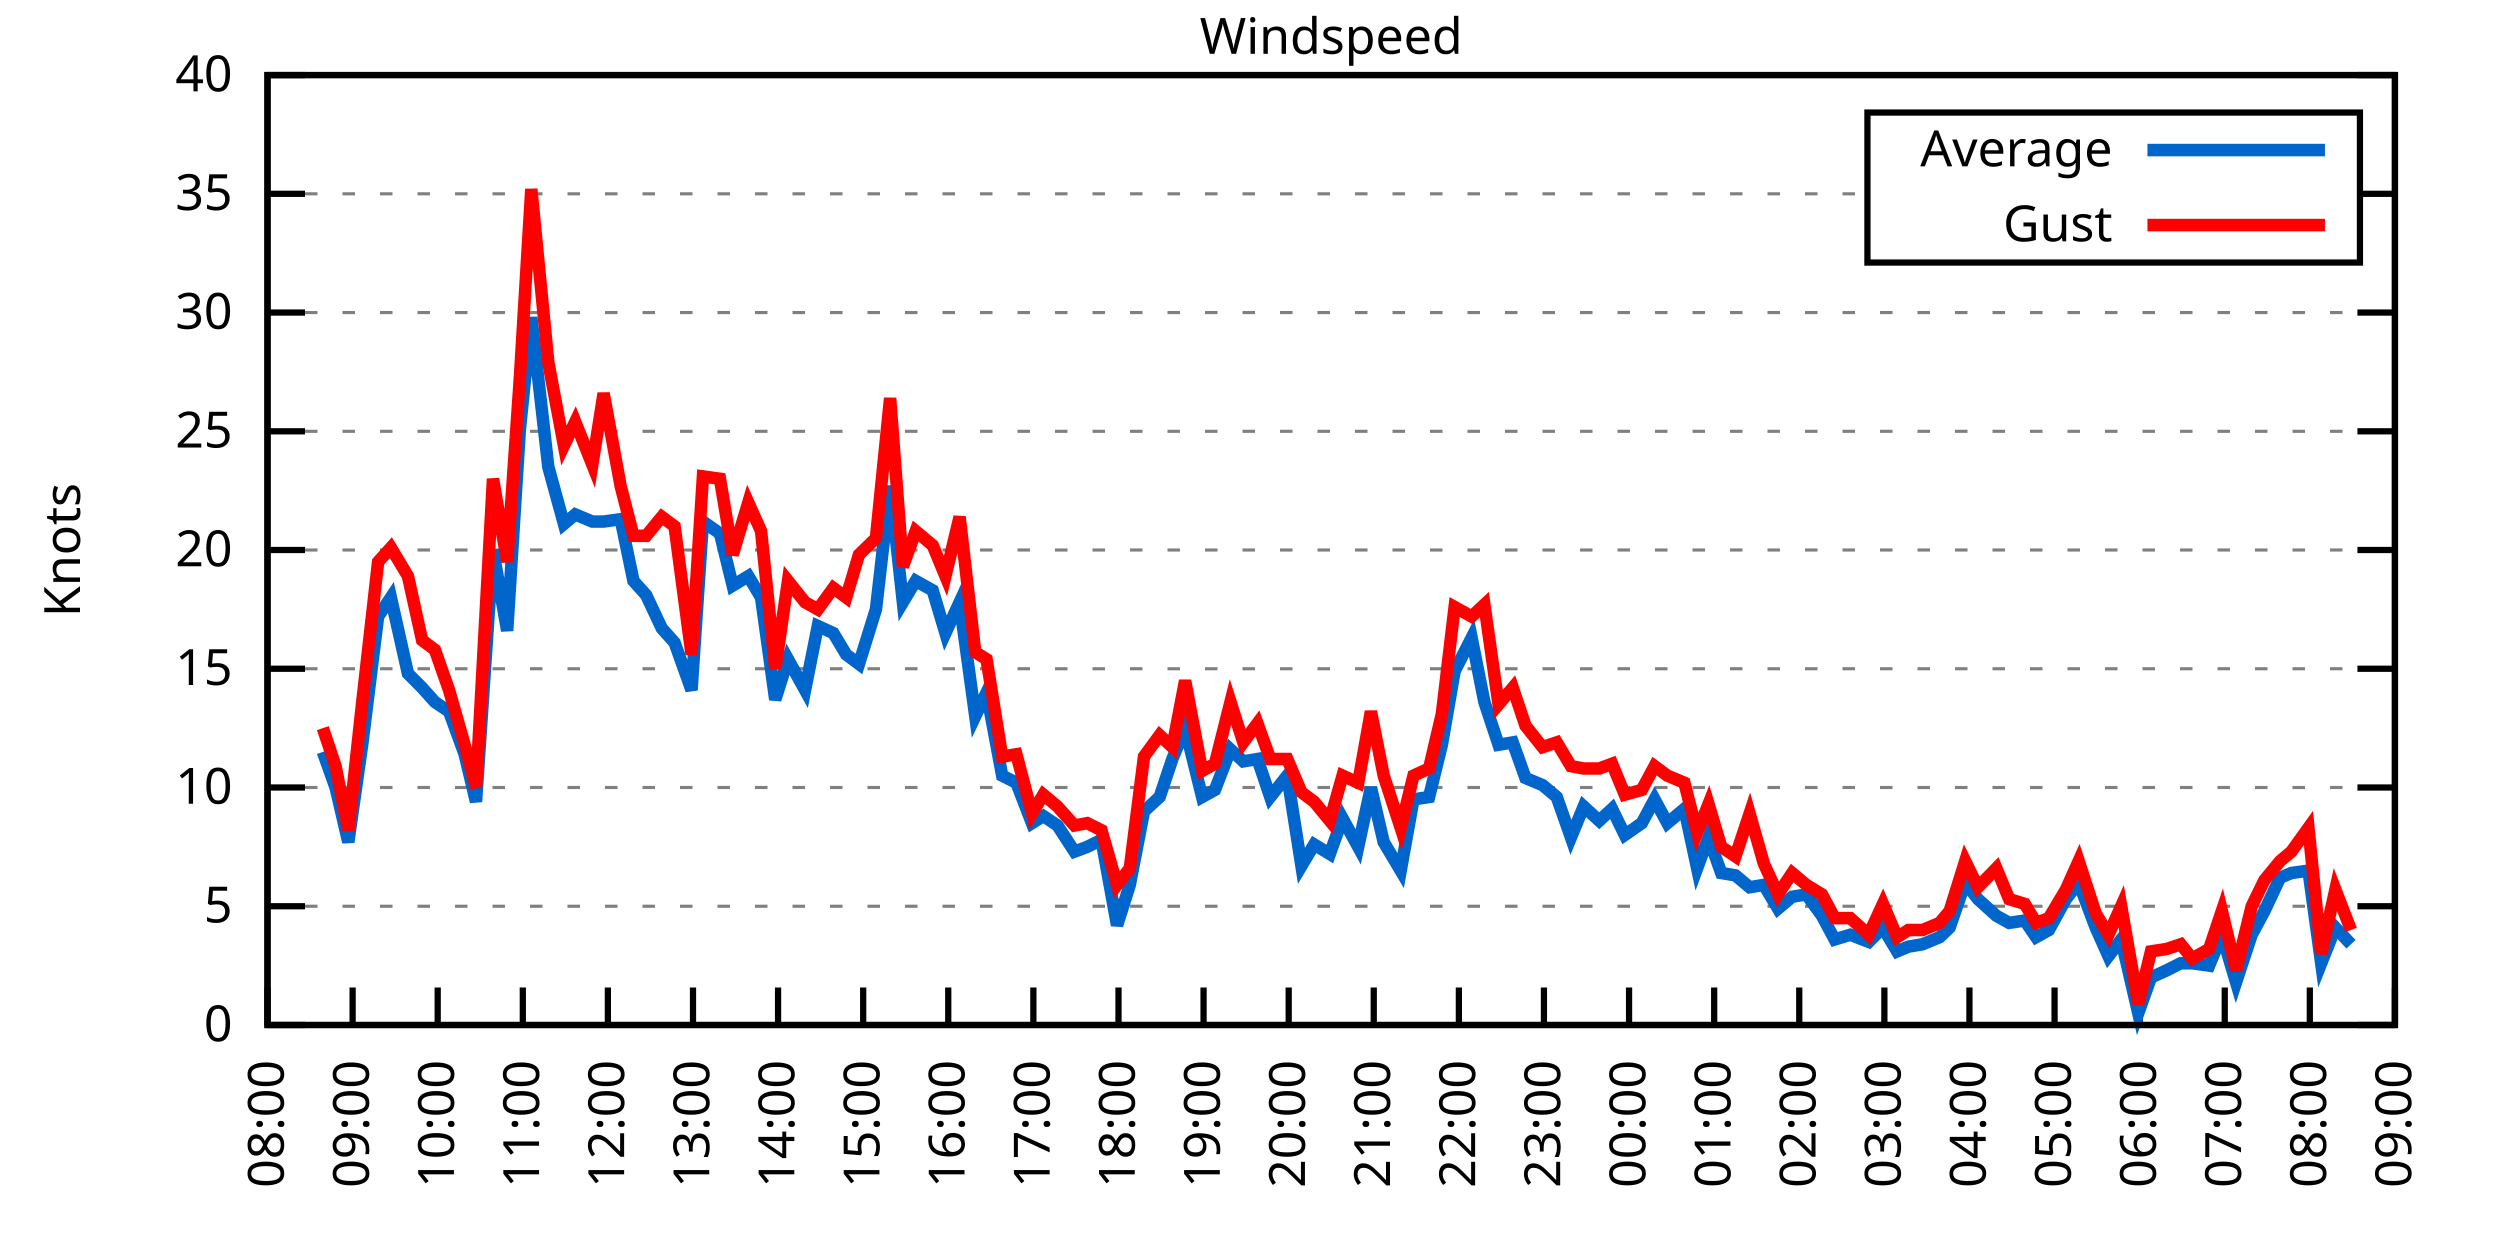
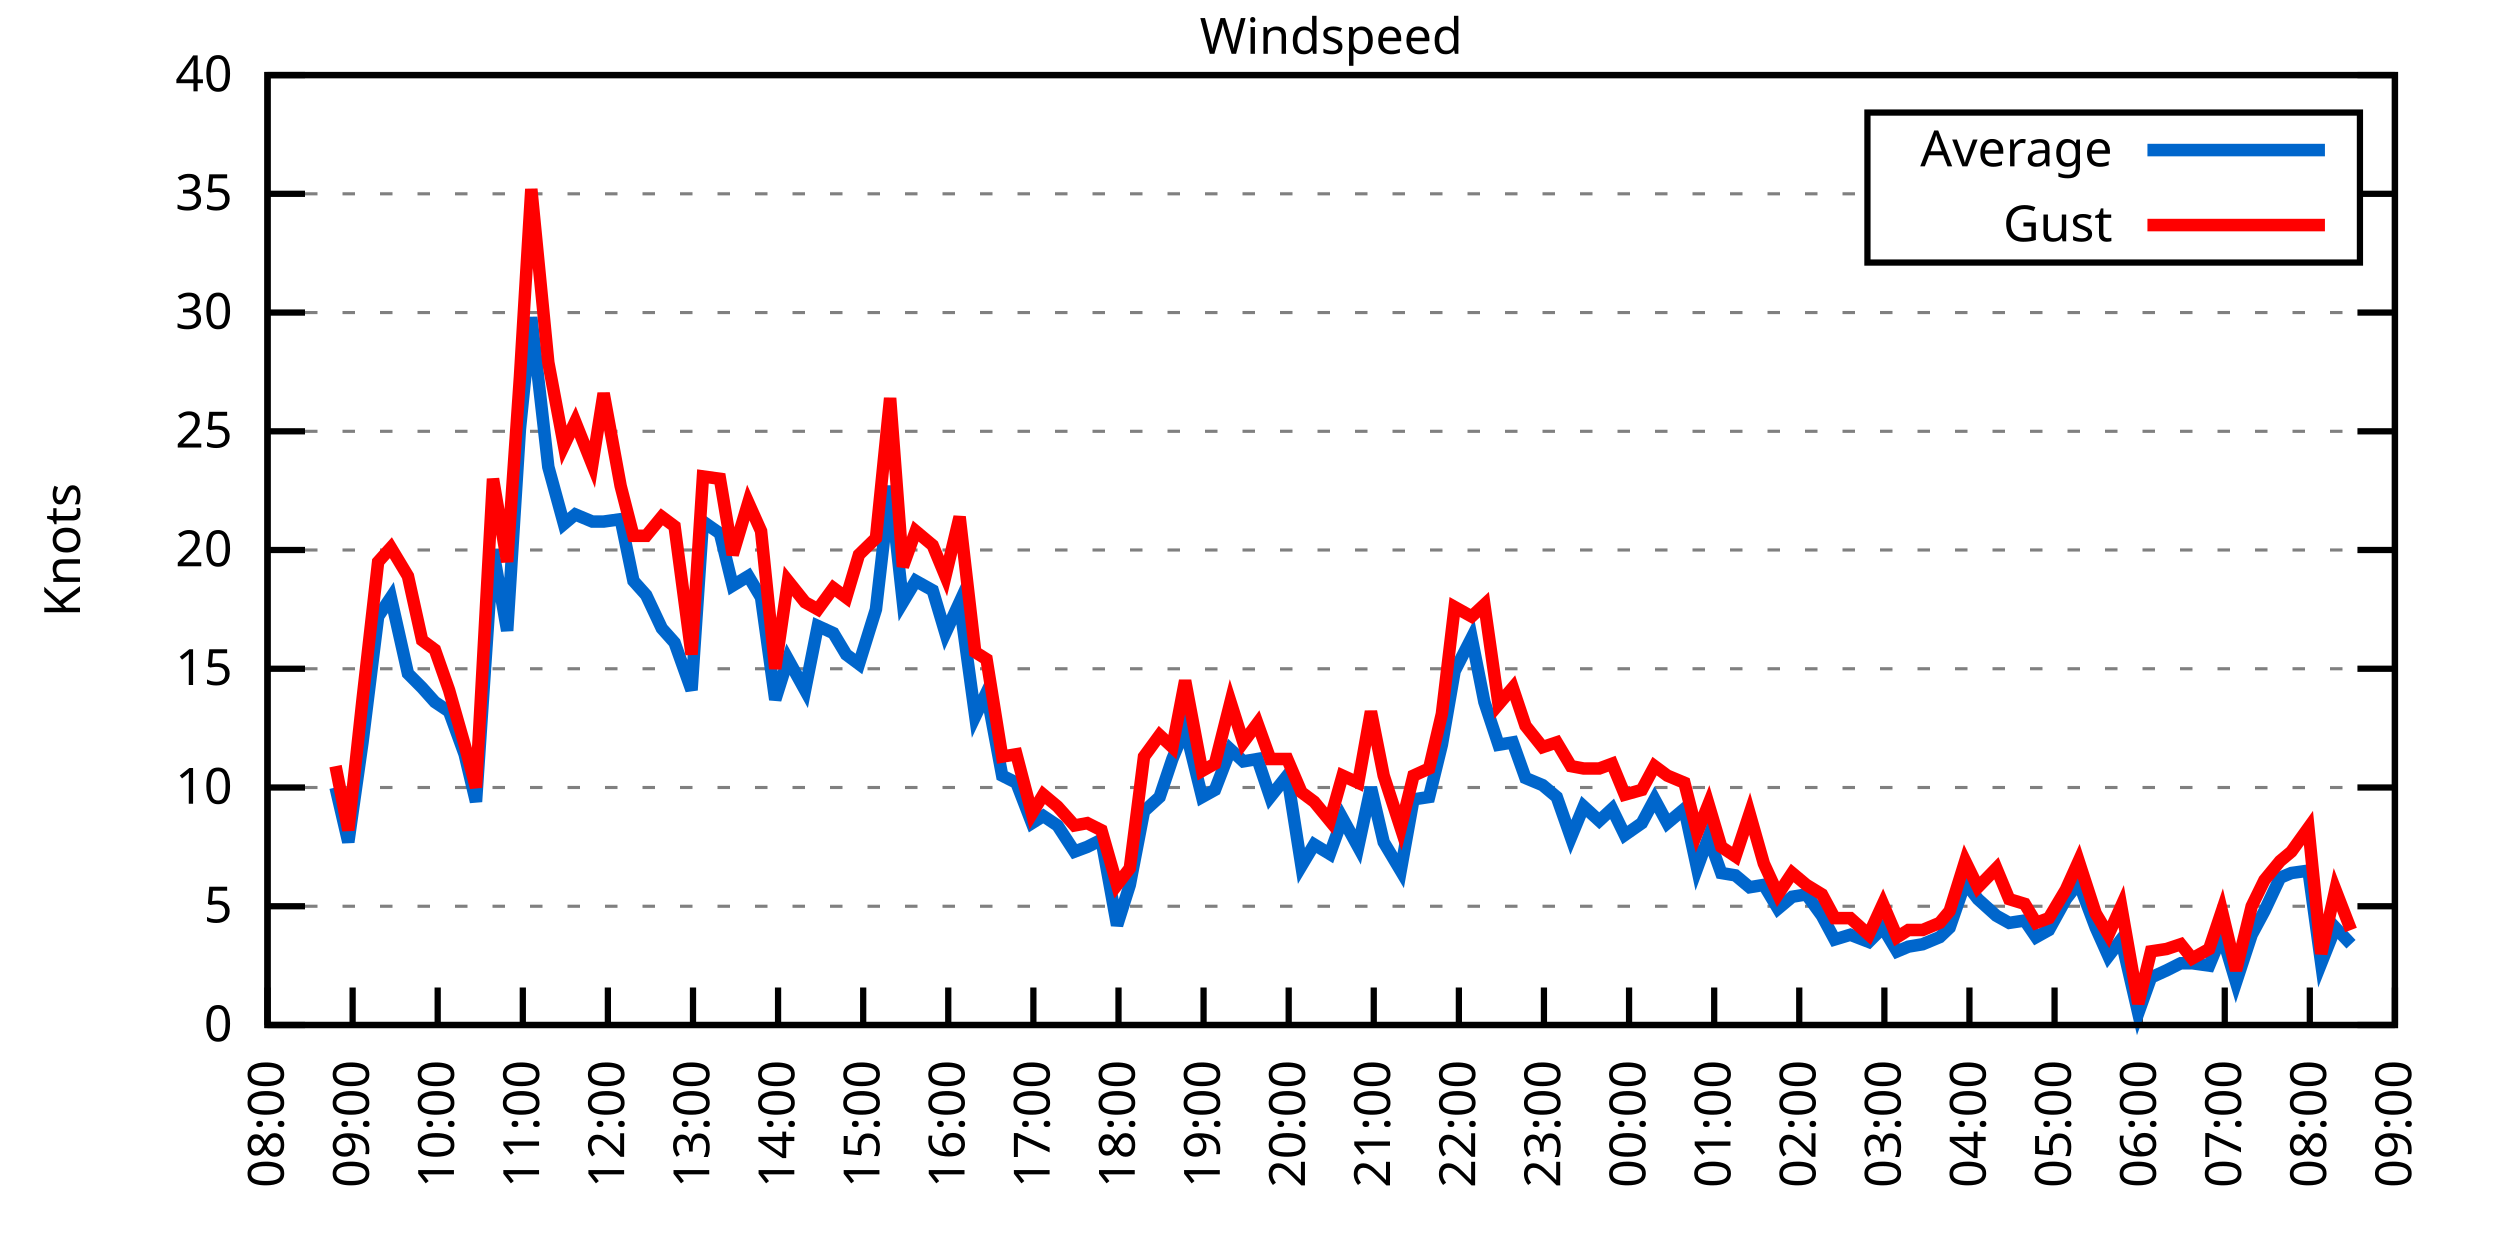
<svg xmlns="http://www.w3.org/2000/svg" xmlns:xlink="http://www.w3.org/1999/xlink" width="400" height="200" viewBox="0 0 400 200">
  <g id="gnuplot_canvas">
    <rect x="0" y="0" width="400" height="200" fill="none" />
    <defs>
      <circle id="gpDot" r="0.5" stroke-width="0.5" stroke="currentColor" />
      <path id="gpPt0" stroke-width="0.333" stroke="currentColor" d="M-1,0 h2 M0,-1 v2" />
      <path id="gpPt1" stroke-width="0.333" stroke="currentColor" d="M-1,-1 L1,1 M1,-1 L-1,1" />
      <path id="gpPt2" stroke-width="0.333" stroke="currentColor" d="M-1,0 L1,0 M0,-1 L0,1 M-1,-1 L1,1 M-1,1 L1,-1" />
      <rect id="gpPt3" stroke-width="0.333" stroke="currentColor" x="-1" y="-1" width="2" height="2" />
      <rect id="gpPt4" stroke-width="0.333" stroke="currentColor" fill="currentColor" x="-1" y="-1" width="2" height="2" />
      <circle id="gpPt5" stroke-width="0.333" stroke="currentColor" cx="0" cy="0" r="1" />
      <use xlink:href="#gpPt5" id="gpPt6" fill="currentColor" stroke="none" />
      <path id="gpPt7" stroke-width="0.333" stroke="currentColor" d="M0,-1.33 L-1.33,0.67 L1.33,0.67 z" />
      <use xlink:href="#gpPt7" id="gpPt8" fill="currentColor" stroke="none" />
      <use xlink:href="#gpPt7" id="gpPt9" stroke="currentColor" transform="rotate(180)" />
      <use xlink:href="#gpPt9" id="gpPt10" fill="currentColor" stroke="none" />
      <use xlink:href="#gpPt3" id="gpPt11" stroke="currentColor" transform="rotate(45)" />
      <use xlink:href="#gpPt11" id="gpPt12" fill="currentColor" stroke="none" />
      <path id="gpPt13" stroke-width="0.333" stroke="currentColor" d="M0,1.330 L1.265,0.411 L0.782,-1.067 L-0.782,-1.076 L-1.265,0.411 z" />
      <use xlink:href="#gpPt13" id="gpPt14" fill="currentColor" stroke="none" />
      <filter id="textbox" filterUnits="objectBoundingBox" x="0" y="0" height="1" width="1">
        <feFlood flood-color="white" flood-opacity="1" result="bgnd" />
        <feComposite in="SourceGraphic" in2="bgnd" operator="atop" />
      </filter>
      <filter id="greybox" filterUnits="objectBoundingBox" x="0" y="0" height="1" width="1">
        <feFlood flood-color="lightgrey" flood-opacity="1" result="grey" />
        <feComposite in="SourceGraphic" in2="grey" operator="atop" />
      </filter>
    </defs>
    <g fill="none" color="white" stroke="currentColor" stroke-width="1.00" stroke-linecap="butt" stroke-linejoin="miter">
</g>
    <g fill="none" color="black" stroke="currentColor" stroke-width="1.00" stroke-linecap="butt" stroke-linejoin="miter">
      <g stroke="none" shape-rendering="crispEdges">
        <polygon fill="rgb(255, 255, 255)" points="42.80,164.00 383.18,164.00 383.18,12.02 42.80,12.02 " />
      </g>
    </g>
    <g fill="none" color="black" stroke="currentColor" stroke-width="1.00" stroke-linecap="butt" stroke-linejoin="miter">
</g>
    <g fill="none" color="black" stroke="black" stroke-width="0.50" stroke-linecap="butt" stroke-linejoin="miter">
</g>
    <g fill="none" color="gray" stroke="currentColor" stroke-width="0.50" stroke-linecap="butt" stroke-linejoin="miter">
      <path stroke="gray" stroke-dasharray="2,4" class="gridline" d="M42.80,164.00 L383.19,164.00  " />
    </g>
    <g fill="none" color="gray" stroke="gray" stroke-width="1.00" stroke-linecap="butt" stroke-linejoin="miter">
</g>
    <g fill="none" color="black" stroke="currentColor" stroke-width="1.00" stroke-linecap="butt" stroke-linejoin="miter">
      <path stroke="black" d="M42.80,164.00 L48.80,164.00 M383.19,164.00 L377.19,164.00  " />
      <g transform="translate(37.20,166.60)" stroke="none" fill="black" font-family="Sans" font-size="8.00" text-anchor="end">
        <text>
          <tspan font-family="Sans"> 0</tspan>
        </text>
      </g>
    </g>
    <g fill="none" color="black" stroke="currentColor" stroke-width="1.00" stroke-linecap="butt" stroke-linejoin="miter">
</g>
    <g fill="none" color="black" stroke="black" stroke-width="0.50" stroke-linecap="butt" stroke-linejoin="miter">
</g>
    <g fill="none" color="gray" stroke="currentColor" stroke-width="0.50" stroke-linecap="butt" stroke-linejoin="miter">
      <path stroke="gray" stroke-dasharray="2,4" class="gridline" d="M42.80,145.00 L383.19,145.00  " />
    </g>
    <g fill="none" color="gray" stroke="gray" stroke-width="1.00" stroke-linecap="butt" stroke-linejoin="miter">
</g>
    <g fill="none" color="black" stroke="currentColor" stroke-width="1.00" stroke-linecap="butt" stroke-linejoin="miter">
      <path stroke="black" d="M42.80,145.00 L48.80,145.00 M383.19,145.00 L377.19,145.00  " />
      <g transform="translate(37.20,147.60)" stroke="none" fill="black" font-family="Sans" font-size="8.00" text-anchor="end">
        <text>
          <tspan font-family="Sans"> 5</tspan>
        </text>
      </g>
    </g>
    <g fill="none" color="black" stroke="currentColor" stroke-width="1.00" stroke-linecap="butt" stroke-linejoin="miter">
</g>
    <g fill="none" color="black" stroke="black" stroke-width="0.50" stroke-linecap="butt" stroke-linejoin="miter">
</g>
    <g fill="none" color="gray" stroke="currentColor" stroke-width="0.50" stroke-linecap="butt" stroke-linejoin="miter">
      <path stroke="gray" stroke-dasharray="2,4" class="gridline" d="M42.80,126.00 L383.19,126.00  " />
    </g>
    <g fill="none" color="gray" stroke="gray" stroke-width="1.00" stroke-linecap="butt" stroke-linejoin="miter">
</g>
    <g fill="none" color="black" stroke="currentColor" stroke-width="1.00" stroke-linecap="butt" stroke-linejoin="miter">
      <path stroke="black" d="M42.80,126.00 L48.80,126.00 M383.19,126.00 L377.19,126.00  " />
      <g transform="translate(37.20,128.60)" stroke="none" fill="black" font-family="Sans" font-size="8.00" text-anchor="end">
        <text>
          <tspan font-family="Sans"> 10</tspan>
        </text>
      </g>
    </g>
    <g fill="none" color="black" stroke="currentColor" stroke-width="1.00" stroke-linecap="butt" stroke-linejoin="miter">
</g>
    <g fill="none" color="black" stroke="black" stroke-width="0.50" stroke-linecap="butt" stroke-linejoin="miter">
</g>
    <g fill="none" color="gray" stroke="currentColor" stroke-width="0.50" stroke-linecap="butt" stroke-linejoin="miter">
      <path stroke="gray" stroke-dasharray="2,4" class="gridline" d="M42.80,107.00 L383.19,107.00  " />
    </g>
    <g fill="none" color="gray" stroke="gray" stroke-width="1.00" stroke-linecap="butt" stroke-linejoin="miter">
</g>
    <g fill="none" color="black" stroke="currentColor" stroke-width="1.00" stroke-linecap="butt" stroke-linejoin="miter">
      <path stroke="black" d="M42.80,107.00 L48.80,107.00 M383.19,107.00 L377.19,107.00  " />
      <g transform="translate(37.20,109.60)" stroke="none" fill="black" font-family="Sans" font-size="8.00" text-anchor="end">
        <text>
          <tspan font-family="Sans"> 15</tspan>
        </text>
      </g>
    </g>
    <g fill="none" color="black" stroke="currentColor" stroke-width="1.00" stroke-linecap="butt" stroke-linejoin="miter">
</g>
    <g fill="none" color="black" stroke="black" stroke-width="0.50" stroke-linecap="butt" stroke-linejoin="miter">
</g>
    <g fill="none" color="gray" stroke="currentColor" stroke-width="0.50" stroke-linecap="butt" stroke-linejoin="miter">
      <path stroke="gray" stroke-dasharray="2,4" class="gridline" d="M42.80,88.00 L383.19,88.00  " />
    </g>
    <g fill="none" color="gray" stroke="gray" stroke-width="1.00" stroke-linecap="butt" stroke-linejoin="miter">
</g>
    <g fill="none" color="black" stroke="currentColor" stroke-width="1.00" stroke-linecap="butt" stroke-linejoin="miter">
      <path stroke="black" d="M42.80,88.00 L48.80,88.00 M383.19,88.00 L377.19,88.00  " />
      <g transform="translate(37.20,90.60)" stroke="none" fill="black" font-family="Sans" font-size="8.00" text-anchor="end">
        <text>
          <tspan font-family="Sans"> 20</tspan>
        </text>
      </g>
    </g>
    <g fill="none" color="black" stroke="currentColor" stroke-width="1.00" stroke-linecap="butt" stroke-linejoin="miter">
</g>
    <g fill="none" color="black" stroke="black" stroke-width="0.50" stroke-linecap="butt" stroke-linejoin="miter">
</g>
    <g fill="none" color="gray" stroke="currentColor" stroke-width="0.50" stroke-linecap="butt" stroke-linejoin="miter">
      <path stroke="gray" stroke-dasharray="2,4" class="gridline" d="M42.80,69.01 L383.19,69.01  " />
    </g>
    <g fill="none" color="gray" stroke="gray" stroke-width="1.00" stroke-linecap="butt" stroke-linejoin="miter">
</g>
    <g fill="none" color="black" stroke="currentColor" stroke-width="1.00" stroke-linecap="butt" stroke-linejoin="miter">
      <path stroke="black" d="M42.80,69.01 L48.80,69.01 M383.19,69.01 L377.19,69.01  " />
      <g transform="translate(37.20,71.61)" stroke="none" fill="black" font-family="Sans" font-size="8.00" text-anchor="end">
        <text>
          <tspan font-family="Sans"> 25</tspan>
        </text>
      </g>
    </g>
    <g fill="none" color="black" stroke="currentColor" stroke-width="1.00" stroke-linecap="butt" stroke-linejoin="miter">
</g>
    <g fill="none" color="black" stroke="black" stroke-width="0.50" stroke-linecap="butt" stroke-linejoin="miter">
</g>
    <g fill="none" color="gray" stroke="currentColor" stroke-width="0.50" stroke-linecap="butt" stroke-linejoin="miter">
      <path stroke="gray" stroke-dasharray="2,4" class="gridline" d="M42.80,50.01 L383.19,50.01  " />
    </g>
    <g fill="none" color="gray" stroke="gray" stroke-width="1.00" stroke-linecap="butt" stroke-linejoin="miter">
</g>
    <g fill="none" color="black" stroke="currentColor" stroke-width="1.00" stroke-linecap="butt" stroke-linejoin="miter">
      <path stroke="black" d="M42.80,50.01 L48.80,50.01 M383.19,50.01 L377.19,50.01  " />
      <g transform="translate(37.20,52.61)" stroke="none" fill="black" font-family="Sans" font-size="8.00" text-anchor="end">
        <text>
          <tspan font-family="Sans"> 30</tspan>
        </text>
      </g>
    </g>
    <g fill="none" color="black" stroke="currentColor" stroke-width="1.00" stroke-linecap="butt" stroke-linejoin="miter">
</g>
    <g fill="none" color="black" stroke="black" stroke-width="0.50" stroke-linecap="butt" stroke-linejoin="miter">
</g>
    <g fill="none" color="gray" stroke="currentColor" stroke-width="0.50" stroke-linecap="butt" stroke-linejoin="miter">
      <path stroke="gray" stroke-dasharray="2,4" class="gridline" d="M42.80,31.01 L298.79,31.01 M377.59,31.01 L383.19,31.01  " />
    </g>
    <g fill="none" color="gray" stroke="gray" stroke-width="1.00" stroke-linecap="butt" stroke-linejoin="miter">
</g>
    <g fill="none" color="black" stroke="currentColor" stroke-width="1.00" stroke-linecap="butt" stroke-linejoin="miter">
      <path stroke="black" d="M42.80,31.01 L48.80,31.01 M383.19,31.01 L377.19,31.01  " />
      <g transform="translate(37.20,33.61)" stroke="none" fill="black" font-family="Sans" font-size="8.00" text-anchor="end">
        <text>
          <tspan font-family="Sans"> 35</tspan>
        </text>
      </g>
    </g>
    <g fill="none" color="black" stroke="currentColor" stroke-width="1.00" stroke-linecap="butt" stroke-linejoin="miter">
</g>
    <g fill="none" color="black" stroke="black" stroke-width="0.50" stroke-linecap="butt" stroke-linejoin="miter">
</g>
    <g fill="none" color="gray" stroke="currentColor" stroke-width="0.50" stroke-linecap="butt" stroke-linejoin="miter">
      <path stroke="gray" stroke-dasharray="2,4" class="gridline" d="M42.80,12.01 L383.19,12.01  " />
    </g>
    <g fill="none" color="gray" stroke="gray" stroke-width="1.00" stroke-linecap="butt" stroke-linejoin="miter">
</g>
    <g fill="none" color="black" stroke="currentColor" stroke-width="1.00" stroke-linecap="butt" stroke-linejoin="miter">
      <path stroke="black" d="M42.80,12.01 L48.80,12.01 M383.19,12.01 L377.19,12.01  " />
      <g transform="translate(37.20,14.61)" stroke="none" fill="black" font-family="Sans" font-size="8.00" text-anchor="end">
        <text>
          <tspan font-family="Sans"> 40</tspan>
        </text>
      </g>
    </g>
    <g fill="none" color="black" stroke="currentColor" stroke-width="1.00" stroke-linecap="butt" stroke-linejoin="miter">
      <path stroke="black" d="M42.80,164.00 L42.80,158.00  " />
      <g transform="translate(45.40,169.60) rotate(270.00)" stroke="none" fill="black" font-family="Sans" font-size="8.00" text-anchor="end">
        <text>
          <tspan font-family="Sans">08:00</tspan>
        </text>
      </g>
    </g>
    <g fill="none" color="black" stroke="currentColor" stroke-width="1.00" stroke-linecap="butt" stroke-linejoin="miter">
      <path stroke="black" d="M56.42,164.00 L56.42,158.00  " />
      <g transform="translate(59.02,169.60) rotate(270.00)" stroke="none" fill="black" font-family="Sans" font-size="8.00" text-anchor="end">
        <text>
          <tspan font-family="Sans">09:00</tspan>
        </text>
      </g>
    </g>
    <g fill="none" color="black" stroke="currentColor" stroke-width="1.00" stroke-linecap="butt" stroke-linejoin="miter">
      <path stroke="black" d="M70.03,164.00 L70.03,158.00  " />
      <g transform="translate(72.63,169.60) rotate(270.00)" stroke="none" fill="black" font-family="Sans" font-size="8.00" text-anchor="end">
        <text>
          <tspan font-family="Sans">10:00</tspan>
        </text>
      </g>
    </g>
    <g fill="none" color="black" stroke="currentColor" stroke-width="1.00" stroke-linecap="butt" stroke-linejoin="miter">
      <path stroke="black" d="M83.65,164.00 L83.65,158.00  " />
      <g transform="translate(86.25,169.60) rotate(270.00)" stroke="none" fill="black" font-family="Sans" font-size="8.00" text-anchor="end">
        <text>
          <tspan font-family="Sans">11:00</tspan>
        </text>
      </g>
    </g>
    <g fill="none" color="black" stroke="currentColor" stroke-width="1.00" stroke-linecap="butt" stroke-linejoin="miter">
      <path stroke="black" d="M97.26,164.00 L97.26,158.00  " />
      <g transform="translate(99.86,169.60) rotate(270.00)" stroke="none" fill="black" font-family="Sans" font-size="8.00" text-anchor="end">
        <text>
          <tspan font-family="Sans">12:00</tspan>
        </text>
      </g>
    </g>
    <g fill="none" color="black" stroke="currentColor" stroke-width="1.00" stroke-linecap="butt" stroke-linejoin="miter">
      <path stroke="black" d="M110.88,164.00 L110.88,158.00  " />
      <g transform="translate(113.48,169.60) rotate(270.00)" stroke="none" fill="black" font-family="Sans" font-size="8.00" text-anchor="end">
        <text>
          <tspan font-family="Sans">13:00</tspan>
        </text>
      </g>
    </g>
    <g fill="none" color="black" stroke="currentColor" stroke-width="1.00" stroke-linecap="butt" stroke-linejoin="miter">
      <path stroke="black" d="M124.49,164.00 L124.49,158.00  " />
      <g transform="translate(127.09,169.60) rotate(270.00)" stroke="none" fill="black" font-family="Sans" font-size="8.00" text-anchor="end">
        <text>
          <tspan font-family="Sans">14:00</tspan>
        </text>
      </g>
    </g>
    <g fill="none" color="black" stroke="currentColor" stroke-width="1.00" stroke-linecap="butt" stroke-linejoin="miter">
      <path stroke="black" d="M138.11,164.00 L138.11,158.00  " />
      <g transform="translate(140.71,169.60) rotate(270.00)" stroke="none" fill="black" font-family="Sans" font-size="8.00" text-anchor="end">
        <text>
          <tspan font-family="Sans">15:00</tspan>
        </text>
      </g>
    </g>
    <g fill="none" color="black" stroke="currentColor" stroke-width="1.00" stroke-linecap="butt" stroke-linejoin="miter">
      <path stroke="black" d="M151.72,164.00 L151.72,158.00  " />
      <g transform="translate(154.32,169.60) rotate(270.00)" stroke="none" fill="black" font-family="Sans" font-size="8.00" text-anchor="end">
        <text>
          <tspan font-family="Sans">16:00</tspan>
        </text>
      </g>
    </g>
    <g fill="none" color="black" stroke="currentColor" stroke-width="1.00" stroke-linecap="butt" stroke-linejoin="miter">
      <path stroke="black" d="M165.34,164.00 L165.34,158.00  " />
      <g transform="translate(167.94,169.60) rotate(270.00)" stroke="none" fill="black" font-family="Sans" font-size="8.00" text-anchor="end">
        <text>
          <tspan font-family="Sans">17:00</tspan>
        </text>
      </g>
    </g>
    <g fill="none" color="black" stroke="currentColor" stroke-width="1.00" stroke-linecap="butt" stroke-linejoin="miter">
      <path stroke="black" d="M178.96,164.00 L178.96,158.00  " />
      <g transform="translate(181.56,169.60) rotate(270.00)" stroke="none" fill="black" font-family="Sans" font-size="8.00" text-anchor="end">
        <text>
          <tspan font-family="Sans">18:00</tspan>
        </text>
      </g>
    </g>
    <g fill="none" color="black" stroke="currentColor" stroke-width="1.00" stroke-linecap="butt" stroke-linejoin="miter">
      <path stroke="black" d="M192.57,164.00 L192.57,158.00  " />
      <g transform="translate(195.17,169.60) rotate(270.00)" stroke="none" fill="black" font-family="Sans" font-size="8.00" text-anchor="end">
        <text>
          <tspan font-family="Sans">19:00</tspan>
        </text>
      </g>
    </g>
    <g fill="none" color="black" stroke="currentColor" stroke-width="1.00" stroke-linecap="butt" stroke-linejoin="miter">
      <path stroke="black" d="M206.19,164.00 L206.19,158.00  " />
      <g transform="translate(208.79,169.60) rotate(270.00)" stroke="none" fill="black" font-family="Sans" font-size="8.00" text-anchor="end">
        <text>
          <tspan font-family="Sans">20:00</tspan>
        </text>
      </g>
    </g>
    <g fill="none" color="black" stroke="currentColor" stroke-width="1.00" stroke-linecap="butt" stroke-linejoin="miter">
      <path stroke="black" d="M219.80,164.00 L219.80,158.00  " />
      <g transform="translate(222.40,169.60) rotate(270.00)" stroke="none" fill="black" font-family="Sans" font-size="8.00" text-anchor="end">
        <text>
          <tspan font-family="Sans">21:00</tspan>
        </text>
      </g>
    </g>
    <g fill="none" color="black" stroke="currentColor" stroke-width="1.00" stroke-linecap="butt" stroke-linejoin="miter">
      <path stroke="black" d="M233.42,164.00 L233.42,158.00  " />
      <g transform="translate(236.02,169.60) rotate(270.00)" stroke="none" fill="black" font-family="Sans" font-size="8.00" text-anchor="end">
        <text>
          <tspan font-family="Sans">22:00</tspan>
        </text>
      </g>
    </g>
    <g fill="none" color="black" stroke="currentColor" stroke-width="1.00" stroke-linecap="butt" stroke-linejoin="miter">
      <path stroke="black" d="M247.03,164.00 L247.03,158.00  " />
      <g transform="translate(249.63,169.60) rotate(270.00)" stroke="none" fill="black" font-family="Sans" font-size="8.00" text-anchor="end">
        <text>
          <tspan font-family="Sans">23:00</tspan>
        </text>
      </g>
    </g>
    <g fill="none" color="black" stroke="currentColor" stroke-width="1.00" stroke-linecap="butt" stroke-linejoin="miter">
      <path stroke="black" d="M260.65,164.00 L260.65,158.00  " />
      <g transform="translate(263.25,169.60) rotate(270.00)" stroke="none" fill="black" font-family="Sans" font-size="8.00" text-anchor="end">
        <text>
          <tspan font-family="Sans">00:00</tspan>
        </text>
      </g>
    </g>
    <g fill="none" color="black" stroke="currentColor" stroke-width="1.00" stroke-linecap="butt" stroke-linejoin="miter">
      <path stroke="black" d="M274.27,164.00 L274.27,158.00  " />
      <g transform="translate(276.87,169.60) rotate(270.00)" stroke="none" fill="black" font-family="Sans" font-size="8.00" text-anchor="end">
        <text>
          <tspan font-family="Sans">01:00</tspan>
        </text>
      </g>
    </g>
    <g fill="none" color="black" stroke="currentColor" stroke-width="1.00" stroke-linecap="butt" stroke-linejoin="miter">
      <path stroke="black" d="M287.88,164.00 L287.88,158.00  " />
      <g transform="translate(290.48,169.60) rotate(270.00)" stroke="none" fill="black" font-family="Sans" font-size="8.00" text-anchor="end">
        <text>
          <tspan font-family="Sans">02:00</tspan>
        </text>
      </g>
    </g>
    <g fill="none" color="black" stroke="currentColor" stroke-width="1.00" stroke-linecap="butt" stroke-linejoin="miter">
      <path stroke="black" d="M301.50,164.00 L301.50,158.00  " />
      <g transform="translate(304.10,169.60) rotate(270.00)" stroke="none" fill="black" font-family="Sans" font-size="8.00" text-anchor="end">
        <text>
          <tspan font-family="Sans">03:00</tspan>
        </text>
      </g>
    </g>
    <g fill="none" color="black" stroke="currentColor" stroke-width="1.00" stroke-linecap="butt" stroke-linejoin="miter">
      <path stroke="black" d="M315.11,164.00 L315.11,158.00  " />
      <g transform="translate(317.71,169.60) rotate(270.00)" stroke="none" fill="black" font-family="Sans" font-size="8.00" text-anchor="end">
        <text>
          <tspan font-family="Sans">04:00</tspan>
        </text>
      </g>
    </g>
    <g fill="none" color="black" stroke="currentColor" stroke-width="1.00" stroke-linecap="butt" stroke-linejoin="miter">
      <path stroke="black" d="M328.73,164.00 L328.73,158.00  " />
      <g transform="translate(331.33,169.60) rotate(270.00)" stroke="none" fill="black" font-family="Sans" font-size="8.00" text-anchor="end">
        <text>
          <tspan font-family="Sans">05:00</tspan>
        </text>
      </g>
    </g>
    <g fill="none" color="black" stroke="currentColor" stroke-width="1.00" stroke-linecap="butt" stroke-linejoin="miter">
      <path stroke="black" d="M342.34,164.00 L342.34,158.00  " />
      <g transform="translate(344.94,169.60) rotate(270.00)" stroke="none" fill="black" font-family="Sans" font-size="8.00" text-anchor="end">
        <text>
          <tspan font-family="Sans">06:00</tspan>
        </text>
      </g>
    </g>
    <g fill="none" color="black" stroke="currentColor" stroke-width="1.00" stroke-linecap="butt" stroke-linejoin="miter">
      <path stroke="black" d="M355.96,164.00 L355.96,158.00  " />
      <g transform="translate(358.56,169.60) rotate(270.00)" stroke="none" fill="black" font-family="Sans" font-size="8.00" text-anchor="end">
        <text>
          <tspan font-family="Sans">07:00</tspan>
        </text>
      </g>
    </g>
    <g fill="none" color="black" stroke="currentColor" stroke-width="1.00" stroke-linecap="butt" stroke-linejoin="miter">
      <path stroke="black" d="M369.57,164.00 L369.57,158.00  " />
      <g transform="translate(372.17,169.60) rotate(270.00)" stroke="none" fill="black" font-family="Sans" font-size="8.00" text-anchor="end">
        <text>
          <tspan font-family="Sans">08:00</tspan>
        </text>
      </g>
    </g>
    <g fill="none" color="black" stroke="currentColor" stroke-width="1.00" stroke-linecap="butt" stroke-linejoin="miter">
      <path stroke="black" d="M383.19,164.00 L383.19,158.00  " />
      <g transform="translate(385.79,169.60) rotate(270.00)" stroke="none" fill="black" font-family="Sans" font-size="8.00" text-anchor="end">
        <text>
          <tspan font-family="Sans">09:00</tspan>
        </text>
      </g>
    </g>
    <g fill="none" color="black" stroke="currentColor" stroke-width="1.00" stroke-linecap="butt" stroke-linejoin="miter">
</g>
    <g fill="none" color="black" stroke="currentColor" stroke-width="1.00" stroke-linecap="butt" stroke-linejoin="miter">
      <path stroke="black" d="M42.80,12.01 L42.80,164.00 L383.19,164.00 L383.19,12.01 L42.80,12.01 Z  " />
    </g>
    <g fill="none" color="black" stroke="currentColor" stroke-width="1.00" stroke-linecap="butt" stroke-linejoin="miter">
</g>
    <g fill="none" color="black" stroke="currentColor" stroke-width="1.00" stroke-linecap="butt" stroke-linejoin="miter">
      <path stroke="black" d="M298.79,42.01 L298.79,18.01 L377.59,18.01 L377.59,42.01 L298.79,42.01 Z  " />
    </g>
    <g id="Windspeed_plot_1">
      <g fill="none" color="white" stroke="black" stroke-width="2.00" stroke-linecap="butt" stroke-linejoin="miter">
</g>
      <g fill="none" color="black" stroke="currentColor" stroke-width="2.00" stroke-linecap="butt" stroke-linejoin="miter">
        <g transform="translate(337.99,26.61)" stroke="none" fill="black" font-family="Sans" font-size="8.00" text-anchor="end">
          <text>
            <tspan font-family="Sans">Average</tspan>
          </text>
        </g>
      </g>
      <g fill="none" color="black" stroke="currentColor" stroke-width="2.00" stroke-linecap="butt" stroke-linejoin="miter">
-         <path stroke="rgb(  0, 102, 204)" d="M343.59,24.01 L371.99,24.01 M51.65,120.30 L53.69,126.00 L55.73,134.74 L58.00,118.78 L60.50,98.64 L62.54,95.60   L65.27,107.76 L67.54,110.04 L69.58,112.32 L71.85,113.84 L74.34,120.68 L76.16,128.28 L78.88,88.00 L81.15,100.92   L83.19,68.63 L85.01,50.77 L87.73,74.71 L90.23,83.83 L92.04,82.31 L94.77,83.45 L96.58,83.45 L99.30,83.07   L101.35,92.94 L103.39,95.22 L105.89,100.54 L107.93,102.82 L110.65,110.42 L112.47,83.45 L115.19,85.35 L117.23,93.70   L119.73,92.18 L121.77,95.60 L124.04,111.94 L126.08,105.48 L128.81,110.42 L130.85,100.16 L133.34,101.30 L135.39,104.72   L137.43,106.24 L140.15,97.50 L142.42,77.75 L144.46,96.36 L146.51,92.94 L149.23,94.46 L151.27,101.30 L153.54,96.36   L156.04,114.60 L157.85,110.80 L160.35,124.10 L162.62,125.24 L165.11,131.70 L166.93,130.56 L169.20,132.08 L171.92,136.26   L173.96,135.50 L176.23,134.36 L178.73,148.04 L180.77,141.58 L183.04,129.80 L185.54,127.52 L187.58,121.44 L189.62,116.50   L192.34,127.52 L194.39,126.38 L196.88,119.92 L198.93,121.82 L201.19,121.44 L203.24,127.52 L205.96,124.10 L208.23,138.54   L210.27,135.12 L212.77,136.64 L214.81,130.94 L217.31,135.50 L219.35,126.00 L221.39,134.74 L224.11,139.30 L226.16,127.90   L228.65,127.52 L230.70,119.16 L232.74,107.38 L235.46,102.06 L237.50,112.32 L239.77,119.16 L242.04,118.78 L244.08,124.48   L246.81,125.62 L249.08,127.52 L251.35,133.98 L253.39,129.04 L255.88,131.32 L257.93,129.42 L259.97,133.60 L262.69,131.70   L264.73,127.90 L266.78,131.70 L269.50,129.42 L271.54,138.92 L273.36,133.98 L275.40,139.68 L277.67,140.06 L279.94,141.96   L282.21,141.58 L284.48,145.38 L286.75,143.48 L289.02,143.10 L291.51,146.52 L293.55,150.32 L296.05,149.56 L299.00,150.70   L301.27,148.42 L303.54,152.22 L305.35,151.46 L307.62,151.08 L310.35,149.94 L311.94,148.42 L314.43,141.20 L316.47,143.86   L319.42,146.52 L321.47,147.66 L323.96,147.28 L325.78,149.94 L327.82,148.80 L330.54,143.86 L332.59,141.20 L335.31,148.42   L337.35,152.98 L339.39,150.32 L342.12,162.10 L344.16,156.40 L346.65,155.26 L348.92,154.12 L350.74,154.12 L353.46,154.50   L355.50,149.56 L357.77,157.16 L360.27,149.56 L362.31,145.76 L364.81,140.44 L366.62,139.68 L369.35,139.30 L371.39,154.12   L373.66,148.42 L376.16,151.08  " />
+         <path stroke="rgb(  0, 102, 204)" d="M343.59,24.01 L371.99,24.01 M53.69,126.00 L55.73,134.74 L58.00,118.78 L60.50,98.64 L62.54,95.60 L65.27,107.76   L67.54,110.04 L69.58,112.32 L71.85,113.84 L74.34,120.68 L76.16,128.28 L78.88,88.00 L81.15,100.92 L83.19,68.63   L85.01,50.77 L87.73,74.71 L90.23,83.83 L92.04,82.31 L94.77,83.45 L96.58,83.45 L99.30,83.07 L101.35,92.94   L103.39,95.22 L105.89,100.54 L107.93,102.82 L110.65,110.42 L112.47,83.45 L115.19,85.35 L117.23,93.70 L119.73,92.18   L121.77,95.60 L124.04,111.94 L126.08,105.48 L128.81,110.42 L130.85,100.16 L133.34,101.30 L135.39,104.72 L137.43,106.24   L140.15,97.50 L142.42,77.75 L144.46,96.36 L146.51,92.94 L149.23,94.46 L151.27,101.30 L153.54,96.36 L156.04,114.60   L157.85,110.80 L160.35,124.10 L162.62,125.24 L165.11,131.70 L166.93,130.56 L169.20,132.08 L171.92,136.26 L173.96,135.50   L176.23,134.36 L178.73,148.04 L180.77,141.58 L183.04,129.80 L185.54,127.52 L187.58,121.44 L189.62,116.50 L192.34,127.52   L194.39,126.38 L196.88,119.92 L198.93,121.82 L201.19,121.44 L203.24,127.52 L205.96,124.10 L208.23,138.54 L210.27,135.12   L212.77,136.64 L214.81,130.94 L217.31,135.50 L219.35,126.00 L221.39,134.74 L224.11,139.30 L226.16,127.90 L228.65,127.52   L230.70,119.16 L232.74,107.38 L235.46,102.06 L237.50,112.32 L239.77,119.16 L242.04,118.78 L244.08,124.48 L246.81,125.62   L249.08,127.52 L251.35,133.98 L253.39,129.04 L255.88,131.32 L257.93,129.42 L259.97,133.60 L262.69,131.70 L264.73,127.90   L266.78,131.70 L269.50,129.42 L271.54,138.92 L273.36,133.98 L275.40,139.68 L277.67,140.06 L279.94,141.96 L282.21,141.58   L284.48,145.38 L286.75,143.48 L289.02,143.10 L291.51,146.52 L293.55,150.32 L296.05,149.56 L299.00,150.70 L301.27,148.42   L303.54,152.22 L305.35,151.46 L307.62,151.08 L310.35,149.94 L311.94,148.42 L314.43,141.20 L316.47,143.86 L319.42,146.52   L321.47,147.66 L323.96,147.28 L325.78,149.94 L327.82,148.80 L330.54,143.86 L332.59,141.20 L335.31,148.42 L337.35,152.98   L339.39,150.32 L342.12,162.10 L344.16,156.40 L346.65,155.26 L348.92,154.12 L350.74,154.12 L353.46,154.50 L355.50,149.56   L357.77,157.16 L360.27,149.56 L362.31,145.76 L364.81,140.44 L366.62,139.68 L369.35,139.30 L371.39,154.12 L373.66,148.42   L376.16,151.08  " />
      </g>
    </g>
    <g id="Windspeed_plot_2">
      <g fill="none" color="black" stroke="currentColor" stroke-width="2.00" stroke-linecap="butt" stroke-linejoin="miter">
        <g transform="translate(337.99,38.61)" stroke="none" fill="black" font-family="Sans" font-size="8.00" text-anchor="end">
          <text>
            <tspan font-family="Sans">Gust</tspan>
          </text>
        </g>
      </g>
      <g fill="none" color="black" stroke="currentColor" stroke-width="2.00" stroke-linecap="butt" stroke-linejoin="miter">
-         <path stroke="rgb(255,   0,   0)" d="M343.59,36.01 L371.99,36.01 M51.65,116.50 L53.69,122.58 L55.73,132.84 L58.00,111.94 L60.50,89.90 L62.54,87.63   L65.27,92.18 L67.54,102.44 L69.58,103.96 L71.85,110.42 L74.34,119.16 L76.16,126.00 L78.88,76.61 L81.15,89.90   L83.19,60.27 L85.01,30.25 L87.73,57.99 L90.23,71.29 L92.04,67.49 L94.77,74.33 L96.58,62.93 L99.30,77.75   L101.35,85.73 L103.39,85.73 L105.89,82.69 L107.93,84.21 L110.65,104.72 L112.47,76.23 L115.19,76.61 L117.23,88.76   L119.73,80.41 L121.77,84.97 L124.04,107.00 L126.08,92.94 L128.81,96.36 L130.85,97.50 L133.34,94.08 L135.39,95.60   L137.43,88.76 L140.15,86.11 L142.42,63.69 L144.46,90.66 L146.51,84.97 L149.23,87.25 L151.27,92.18 L153.54,82.69   L156.04,104.34 L157.85,105.48 L160.35,121.06 L162.62,120.68 L165.11,130.18 L166.93,127.14 L169.20,129.04 L171.92,132.08   L173.96,131.70 L176.23,132.84 L178.73,141.58 L180.77,138.92 L183.04,121.06 L185.54,117.64 L187.58,119.54 L189.62,108.90   L192.34,123.34 L194.39,122.20 L196.88,112.32 L198.93,118.78 L201.19,115.74 L203.24,121.44 L205.96,121.44 L208.23,126.76   L210.27,128.28 L212.77,131.32 L214.81,124.10 L217.31,125.24 L219.35,113.84 L221.39,124.10 L224.11,132.46 L226.16,124.10   L228.65,122.96 L230.70,114.22 L232.74,97.12 L235.46,98.64 L237.50,96.74 L239.77,112.70 L242.04,110.04 L244.08,116.12   L246.81,119.54 L249.08,118.78 L251.35,122.58 L253.39,122.96 L255.88,122.96 L257.93,122.20 L259.97,127.14 L262.69,126.38   L264.73,122.58 L266.78,124.10 L269.50,125.24 L271.54,133.22 L273.36,128.66 L275.40,135.50 L277.67,137.02 L279.94,130.18   L282.21,138.16 L284.48,143.10 L286.75,139.68 L289.02,141.58 L291.51,143.10 L293.55,146.90 L296.05,146.90 L299.00,149.56   L301.27,144.62 L303.54,149.94 L305.35,148.80 L307.62,148.80 L310.35,147.66 L311.94,145.76 L314.43,137.78 L316.47,141.96   L319.42,138.92 L321.47,143.86 L323.96,144.62 L325.78,147.66 L327.82,146.90 L330.54,142.34 L332.59,137.78 L335.31,146.14   L337.35,149.56 L339.39,145.00 L342.12,160.58 L344.16,152.22 L346.65,151.84 L348.92,151.08 L350.74,153.36 L353.46,151.84   L355.50,145.76 L357.77,155.26 L360.27,145.00 L362.31,140.82 L364.81,137.78 L366.62,136.26 L369.35,132.46 L371.39,152.60   L373.66,142.34 L376.16,148.80  " />
+         <path stroke="rgb(255,   0,   0)" d="M343.59,36.01 L371.99,36.01 M53.69,122.58 L55.73,132.84 L58.00,111.94 L60.50,89.90 L62.54,87.63 L65.27,92.18   L67.54,102.44 L69.58,103.96 L71.85,110.42 L74.34,119.16 L76.16,126.00 L78.88,76.61 L81.15,89.90 L83.19,60.27   L85.01,30.25 L87.73,57.99 L90.23,71.29 L92.04,67.49 L94.77,74.33 L96.58,62.93 L99.30,77.75 L101.35,85.73   L103.39,85.73 L105.89,82.69 L107.93,84.21 L110.65,104.72 L112.47,76.23 L115.19,76.61 L117.23,88.76 L119.73,80.41   L121.77,84.97 L124.04,107.00 L126.08,92.94 L128.81,96.36 L130.85,97.50 L133.34,94.08 L135.39,95.60 L137.43,88.76   L140.15,86.11 L142.42,63.69 L144.46,90.66 L146.51,84.97 L149.23,87.25 L151.27,92.18 L153.54,82.69 L156.04,104.34   L157.85,105.48 L160.35,121.06 L162.62,120.68 L165.11,130.18 L166.93,127.14 L169.20,129.04 L171.92,132.08 L173.96,131.70   L176.23,132.84 L178.73,141.58 L180.77,138.92 L183.04,121.06 L185.54,117.64 L187.58,119.54 L189.62,108.90 L192.34,123.34   L194.39,122.20 L196.88,112.32 L198.93,118.78 L201.19,115.74 L203.24,121.44 L205.96,121.44 L208.23,126.76 L210.27,128.28   L212.77,131.32 L214.81,124.10 L217.31,125.24 L219.35,113.84 L221.39,124.10 L224.11,132.46 L226.16,124.10 L228.65,122.96   L230.70,114.22 L232.74,97.12 L235.46,98.64 L237.50,96.74 L239.77,112.70 L242.04,110.04 L244.08,116.12 L246.81,119.54   L249.08,118.78 L251.35,122.58 L253.39,122.96 L255.88,122.96 L257.93,122.20 L259.97,127.14 L262.69,126.38 L264.73,122.58   L266.78,124.10 L269.50,125.24 L271.54,133.22 L273.36,128.66 L275.40,135.50 L277.67,137.02 L279.94,130.18 L282.21,138.16   L284.48,143.10 L286.75,139.68 L289.02,141.58 L291.51,143.10 L293.55,146.90 L296.05,146.90 L299.00,149.56 L301.27,144.62   L303.54,149.94 L305.35,148.80 L307.62,148.80 L310.35,147.66 L311.94,145.76 L314.43,137.78 L316.47,141.96 L319.42,138.92   L321.47,143.86 L323.96,144.62 L325.78,147.66 L327.82,146.90 L330.54,142.34 L332.59,137.78 L335.31,146.14 L337.35,149.56   L339.39,145.00 L342.12,160.58 L344.16,152.22 L346.65,151.84 L348.92,151.08 L350.74,153.36 L353.46,151.84 L355.50,145.76   L357.77,155.26 L360.27,145.00 L362.31,140.82 L364.81,137.78 L366.62,136.26 L369.35,132.46 L371.39,152.60 L373.66,142.34   L376.16,148.80  " />
      </g>
    </g>
    <g fill="none" color="black" stroke="currentColor" stroke-width="2.00" stroke-linecap="butt" stroke-linejoin="miter">
</g>
    <g fill="none" color="black" stroke="black" stroke-width="1.00" stroke-linecap="butt" stroke-linejoin="miter">
</g>
    <g fill="none" color="black" stroke="currentColor" stroke-width="1.00" stroke-linecap="butt" stroke-linejoin="miter">
      <path stroke="black" d="M42.80,12.01 L42.80,164.00 L383.19,164.00 L383.19,12.01 L42.80,12.01 Z  " />
      <g transform="translate(12.80,88.01) rotate(270.00)" stroke="none" fill="black" font-family="Sans" font-size="8.00" text-anchor="middle">
        <text>
          <tspan font-family="Sans">Knots</tspan>
        </text>
      </g>
    </g>
    <g fill="none" color="black" stroke="currentColor" stroke-width="1.00" stroke-linecap="butt" stroke-linejoin="miter">
</g>
    <g fill="none" color="black" stroke="currentColor" stroke-width="1.00" stroke-linecap="butt" stroke-linejoin="miter">
      <g transform="translate(212.99,8.61)" stroke="none" fill="black" font-family="Sans" font-size="8.00" text-anchor="middle">
        <text>
          <tspan font-family="Sans">Windspeed</tspan>
        </text>
      </g>
    </g>
    <g fill="none" color="black" stroke="currentColor" stroke-width="1.00" stroke-linecap="butt" stroke-linejoin="miter">
</g>
  </g>
</svg>
